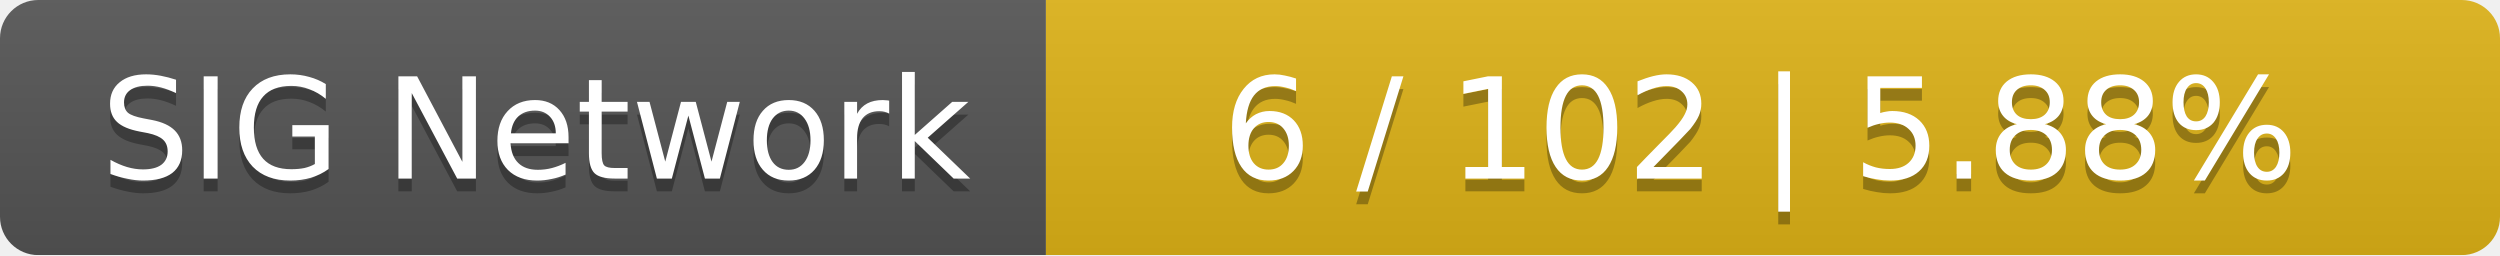
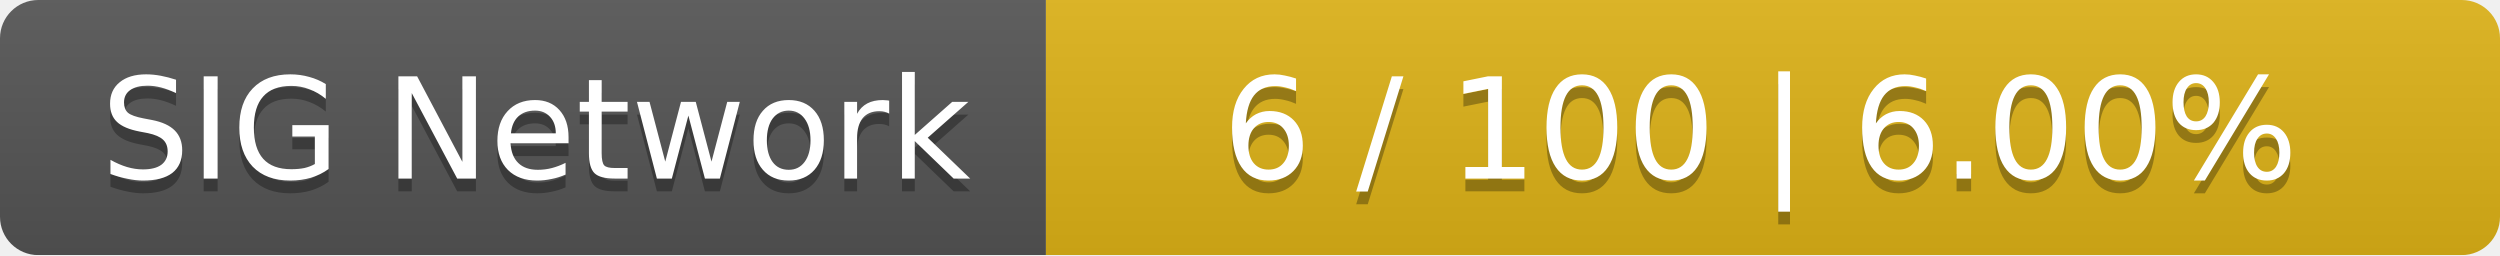
<svg xmlns="http://www.w3.org/2000/svg" width="196" height="20">
  <linearGradient id="smooth" x2="0" y2="100%">
    <stop offset="0" stop-color="#bbb" stop-opacity=".1" />
    <stop offset="1" stop-opacity=".1" />
  </linearGradient>
  <mask id="round">
    <rect width="196" height="20" rx="3" fill="#fff" />
  </mask>
  <g mask="url(#round)">
    <rect width="82" height="20" fill="#555" />
    <rect x="82" width="114" height="20" fill="#dfb317" />
    <rect width="196" height="20" fill="url(#smooth)" />
  </g>
  <g fill="#fff" text-anchor="middle" font-family="DejaVu Sans,Verdana,Geneva,sans-serif" font-size="11">
    <text x="42" y="15" fill="#010101" fill-opacity=".3">SIG Network</text>
    <text x="42" y="14">SIG Network</text>
-     <text x="138" y="15" fill="#010101" fill-opacity=".3">6 / 102    |    5.88%</text>
-     <text x="138" y="14">6 / 102    |    5.88%</text>
+     <text x="138" y="15" fill="#010101" fill-opacity=".3">6 / 100    |    6.00%</text>
+     <text x="138" y="14">6 / 100    |    6.00%</text>
  </g>
</svg>
